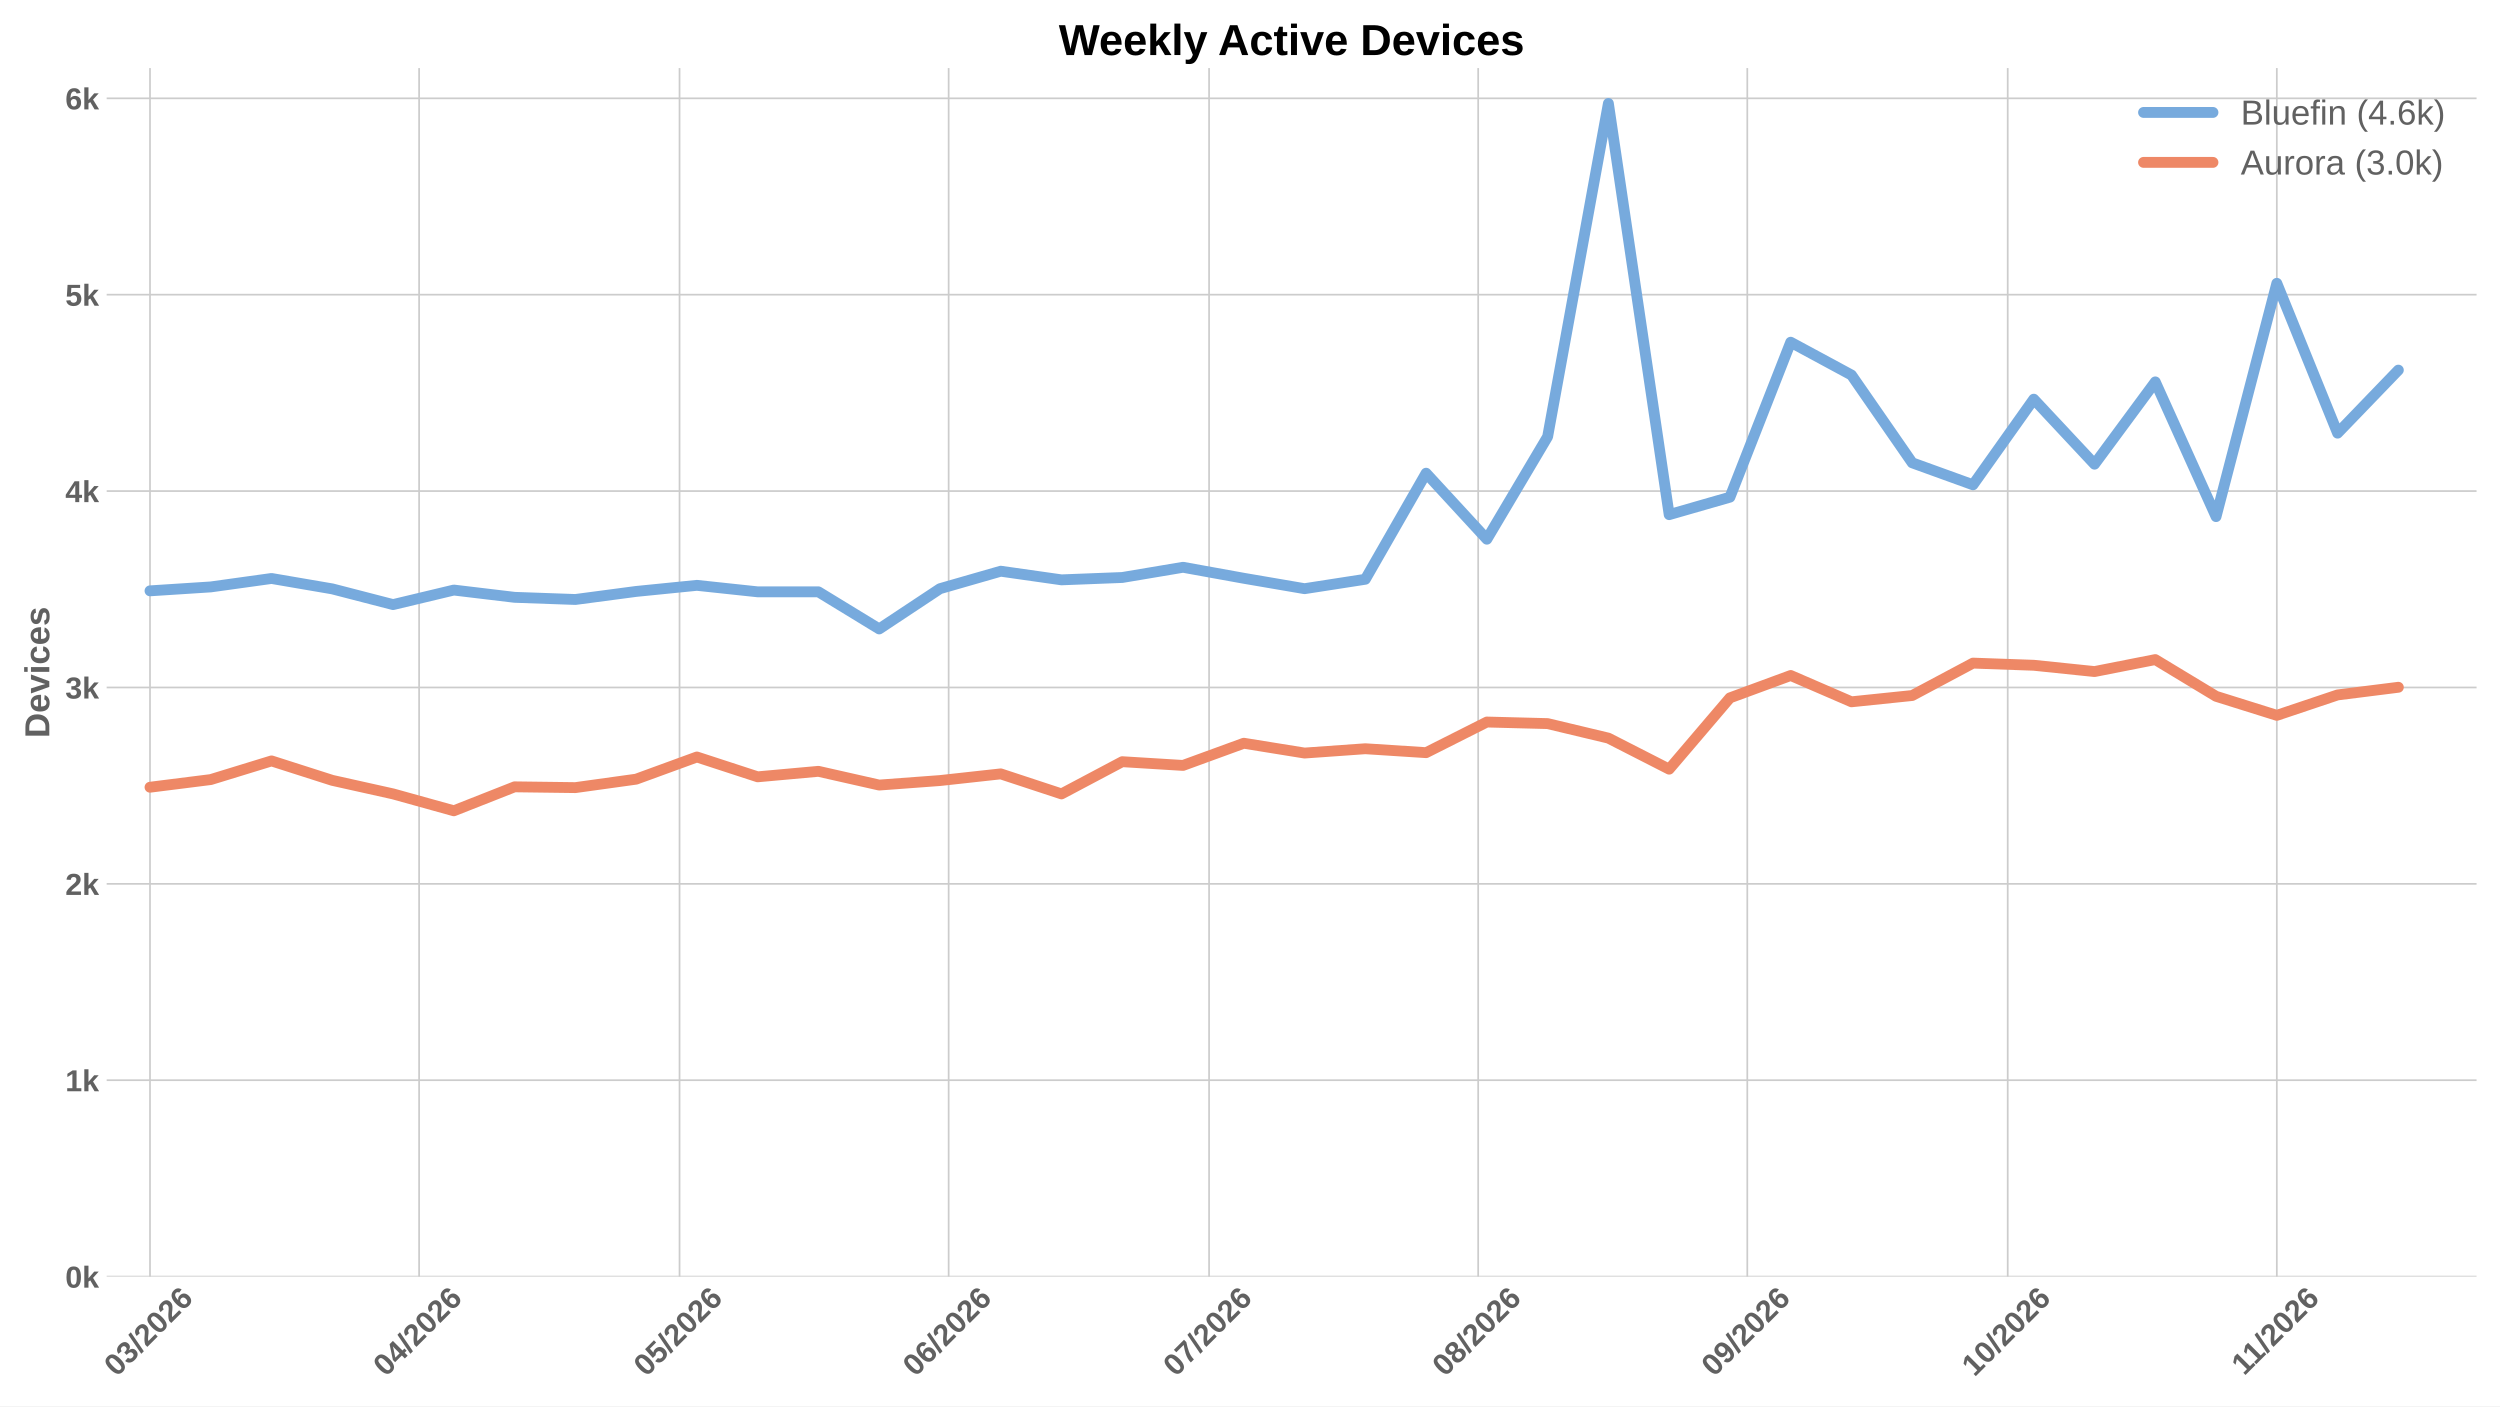
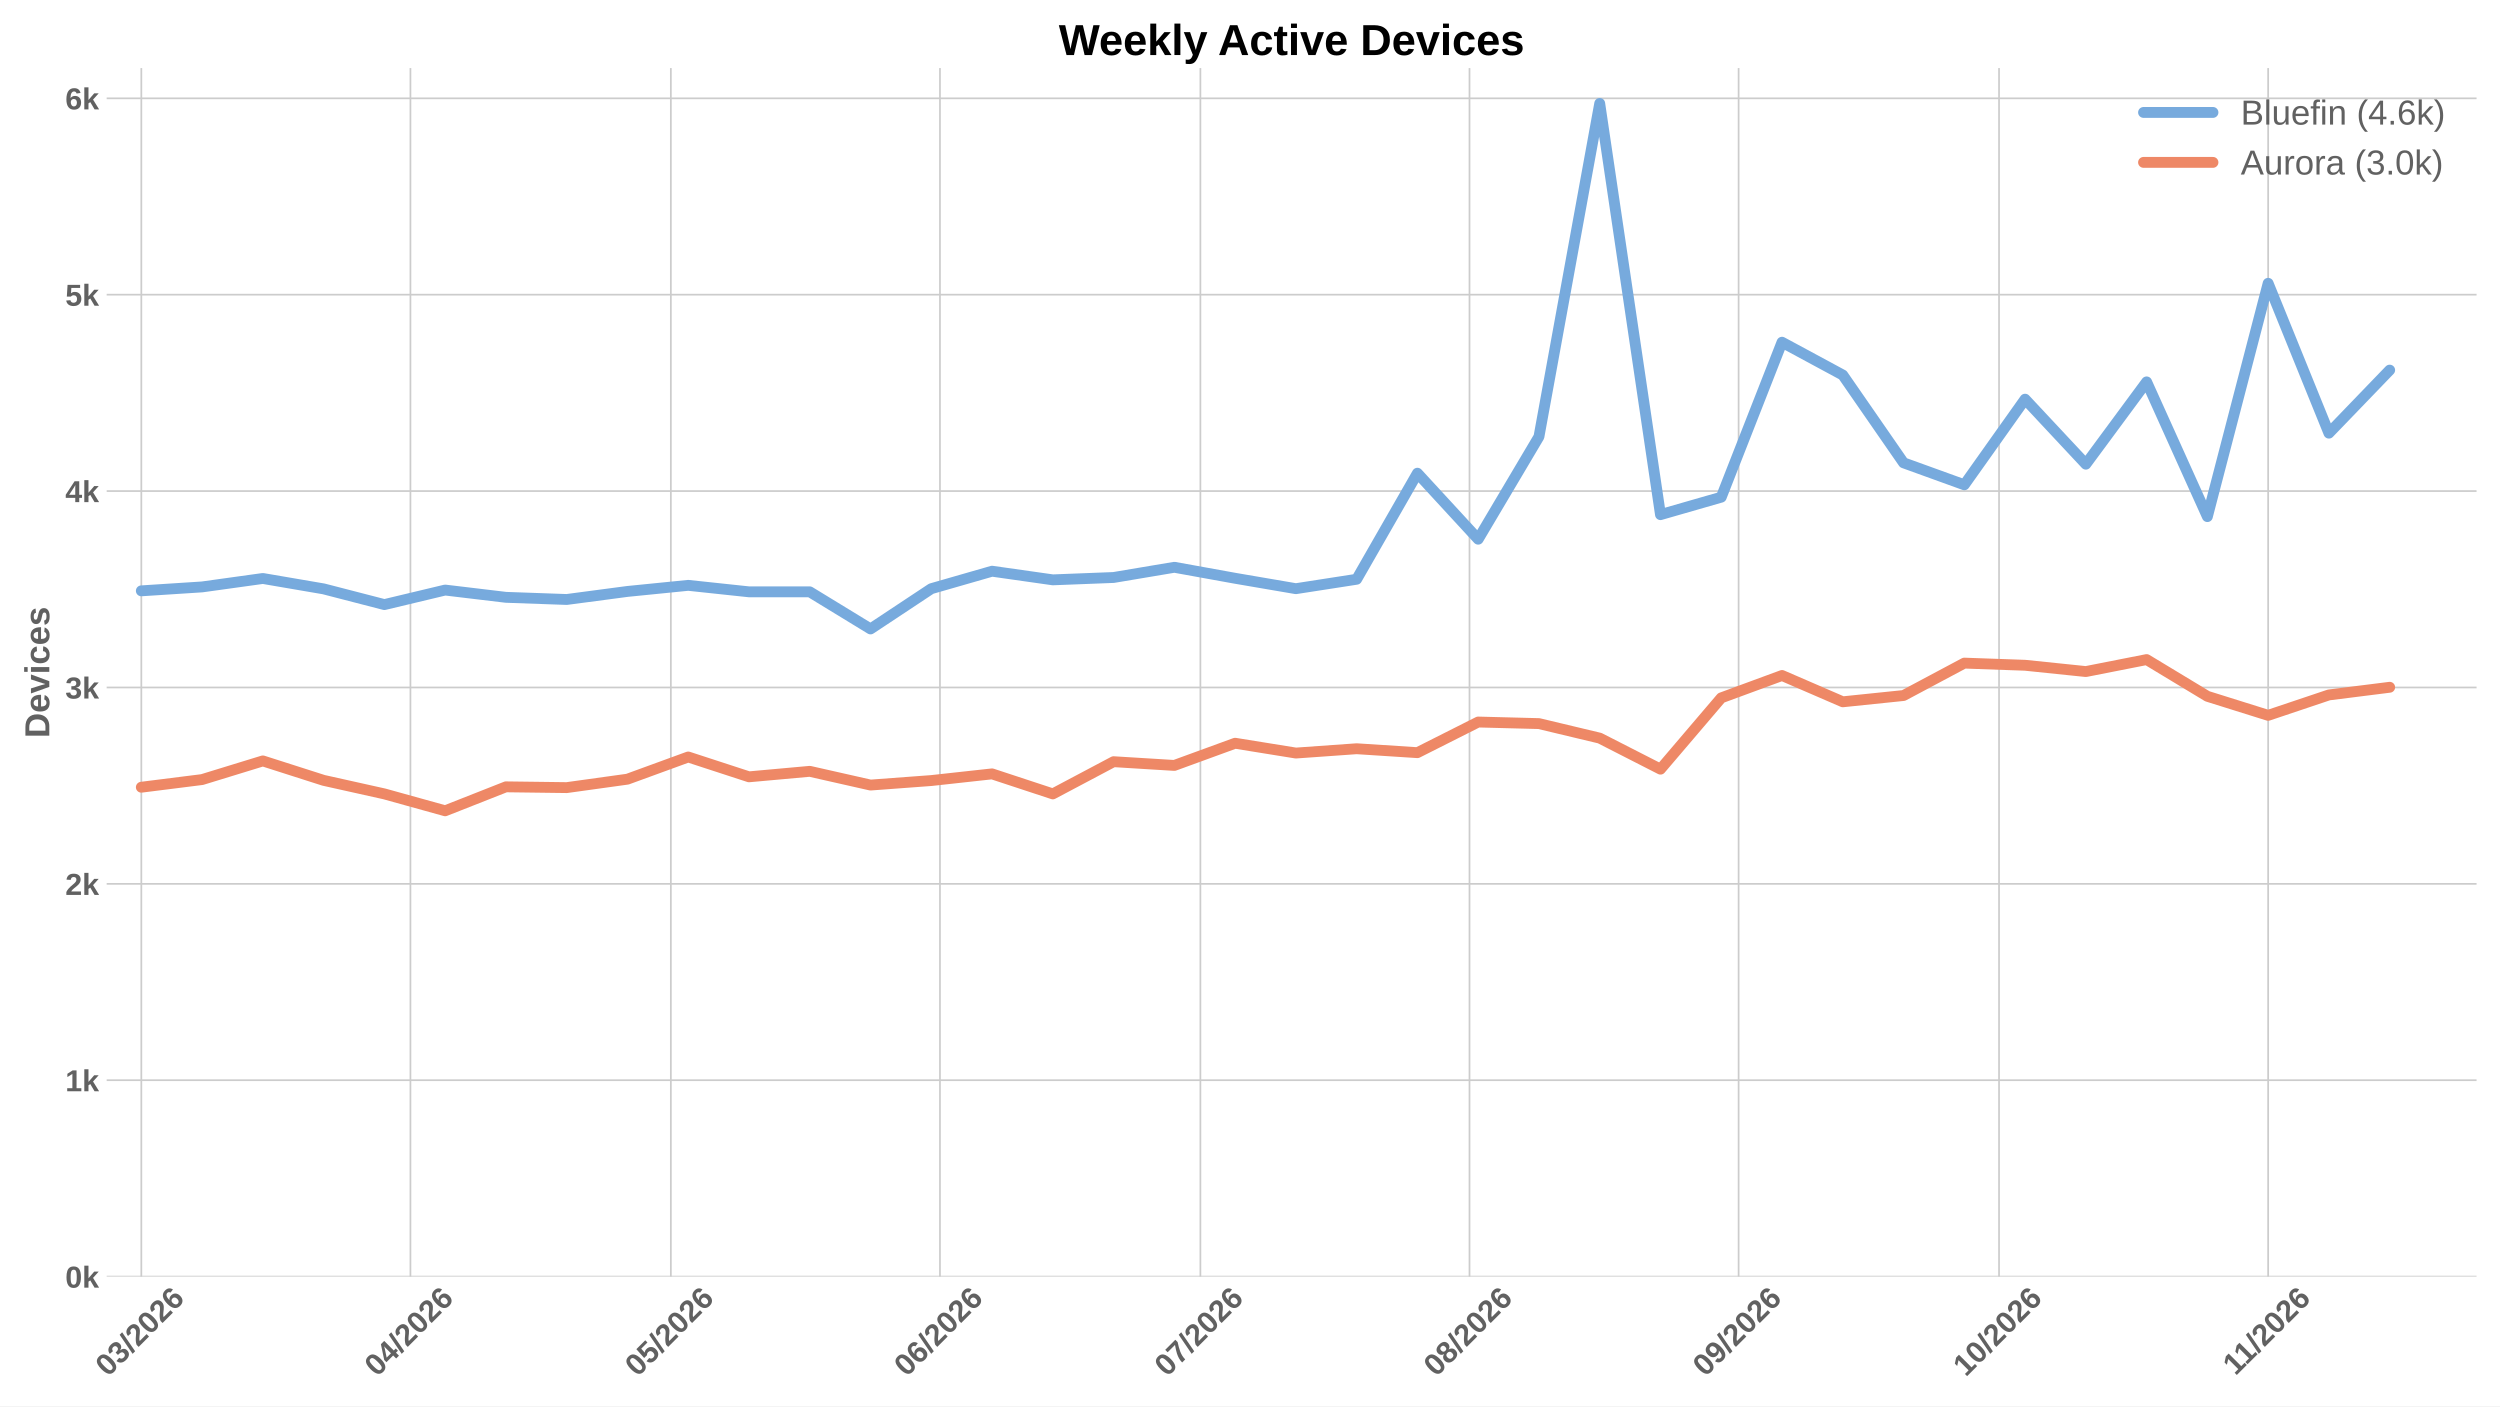
<svg xmlns="http://www.w3.org/2000/svg" xmlns:xlink="http://www.w3.org/1999/xlink" width="1152pt" height="648pt" viewBox="0 0 1152 648" version="1.1">
  <defs>
    <style type="text/css">*{stroke-linejoin: round; stroke-linecap: butt}</style>
  </defs>
  <g id="figure_1">
    <g id="patch_1">
      <path d="M 0 648  L 1152 648  L 1152 0  L 0 0  z " style="fill: #ffffff" />
    </g>
    <g id="axes_1">
      <g id="patch_2">
        <path d="M 49.156 588.262  L 1141.2 588.262  L 1141.2 31.361  L 49.156 31.361  z " style="fill: #ffffff" />
      </g>
      <g id="matplotlib.axis_1">
        <g id="xtick_1">
          <g id="line2d_1">
-             <path d="M 69.121 588.262  L 69.121 31.361  " clip-path="url(#pa9eadcf381)" style="fill: none; stroke: #cccccc; stroke-width: 0.8; stroke-linecap: round" />
+             <path d="M 65.121 588.262  L 65.121 31.361  " clip-path="url(#p0c5182a8ad)" style="fill: none; stroke: #cccccc; stroke-width: 0.8; stroke-linecap: round" />
          </g>
          <g id="line2d_2" />
          <g id="text_1">
-             <g style="fill: #616161" transform="translate(53.79301 634.7498) rotate(-45) scale(0.14 -0.14)">
+             <g style="fill: #616161" transform="translate(49.79313 634.7498) rotate(-45) scale(0.14 -0.14)">
              <defs>
                <path id="LiberationSans-Bold-13" d="M 3297 2203  Q 3297 1088 2914 512  Q 2531 -63 1766 -63  Q 253 -63 253 2203  Q 253 2994 418 3494  Q 584 3994 915 4231  Q 1247 4469 1791 4469  Q 2572 4469 2934 3903  Q 3297 3338 3297 2203  z M 2416 2203  Q 2416 2813 2356 3150  Q 2297 3488 2165 3634  Q 2034 3781 1784 3781  Q 1519 3781 1383 3632  Q 1247 3484 1189 3148  Q 1131 2813 1131 2203  Q 1131 1600 1192 1261  Q 1253 922 1386 775  Q 1519 628 1772 628  Q 2022 628 2158 783  Q 2294 938 2355 1278  Q 2416 1619 2416 2203  z " transform="scale(0.015625)" />
                <path id="LiberationSans-Bold-16" d="M 3328 1222  Q 3328 603 2922 265  Q 2516 -72 1766 -72  Q 1056 -72 637 254  Q 219 581 147 1197  L 1041 1275  Q 1125 641 1763 641  Q 2078 641 2253 797  Q 2428 953 2428 1275  Q 2428 1569 2215 1725  Q 2003 1881 1584 1881  L 1278 1881  L 1278 2591  L 1566 2591  Q 1944 2591 2134 2745  Q 2325 2900 2325 3188  Q 2325 3459 2173 3614  Q 2022 3769 1731 3769  Q 1459 3769 1292 3619  Q 1125 3469 1100 3194  L 222 3256  Q 291 3825 694 4147  Q 1097 4469 1747 4469  Q 2438 4469 2827 4158  Q 3216 3847 3216 3297  Q 3216 2884 2973 2618  Q 2731 2353 2275 2266  L 2275 2253  Q 2781 2194 3054 1920  Q 3328 1647 3328 1222  z " transform="scale(0.015625)" />
                <path id="LiberationSans-Bold-12" d="M 63 -128  L 972 4638  L 1716 4638  L 822 -128  L 63 -128  z " transform="scale(0.015625)" />
                <path id="LiberationSans-Bold-15" d="M 222 0  L 222 609  Q 394 988 711 1347  Q 1028 1706 1509 2097  Q 1972 2472 2158 2715  Q 2344 2959 2344 3194  Q 2344 3769 1766 3769  Q 1484 3769 1336 3617  Q 1188 3466 1144 3163  L 259 3213  Q 334 3825 717 4147  Q 1100 4469 1759 4469  Q 2472 4469 2853 4144  Q 3234 3819 3234 3231  Q 3234 2922 3112 2672  Q 2991 2422 2800 2211  Q 2609 2000 2376 1815  Q 2144 1631 1925 1456  Q 1706 1281 1526 1103  Q 1347 925 1259 722  L 3303 722  L 3303 0  L 222 0  z " transform="scale(0.015625)" />
                <path id="LiberationSans-Bold-19" d="M 3328 1441  Q 3328 738 2934 337  Q 2541 -63 1847 -63  Q 1069 -63 651 482  Q 234 1028 234 2100  Q 234 3278 657 3873  Q 1081 4469 1869 4469  Q 2428 4469 2751 4222  Q 3075 3975 3209 3456  L 2381 3341  Q 2263 3775 1850 3775  Q 1497 3775 1295 3422  Q 1094 3069 1094 2350  Q 1234 2584 1484 2709  Q 1734 2834 2050 2834  Q 2641 2834 2984 2459  Q 3328 2084 3328 1441  z M 2447 1416  Q 2447 1791 2273 1989  Q 2100 2188 1797 2188  Q 1506 2188 1331 2002  Q 1156 1816 1156 1509  Q 1156 1125 1339 873  Q 1522 622 1819 622  Q 2116 622 2281 833  Q 2447 1044 2447 1416  z " transform="scale(0.015625)" />
              </defs>
              <use xlink:href="#LiberationSans-Bold-13" />
              <use xlink:href="#LiberationSans-Bold-16" transform="translate(55.60938 0)" />
              <use xlink:href="#LiberationSans-Bold-12" transform="translate(111.2188 0)" />
              <use xlink:href="#LiberationSans-Bold-15" transform="translate(139 0)" />
              <use xlink:href="#LiberationSans-Bold-13" transform="translate(194.6094 0)" />
              <use xlink:href="#LiberationSans-Bold-15" transform="translate(250.2188 0)" />
              <use xlink:href="#LiberationSans-Bold-19" transform="translate(305.8281 0)" />
            </g>
          </g>
        </g>
        <g id="xtick_2">
          <g id="line2d_3">
-             <path d="M 193.126 588.262  L 193.126 31.361  " clip-path="url(#pa9eadcf381)" style="fill: none; stroke: #cccccc; stroke-width: 0.8; stroke-linecap: round" />
+             <path d="M 189.127 588.262  L 189.127 31.361  " clip-path="url(#p0c5182a8ad)" style="fill: none; stroke: #cccccc; stroke-width: 0.8; stroke-linecap: round" />
          </g>
          <g id="line2d_4" />
          <g id="text_2">
-             <g style="fill: #616161" transform="translate(177.7981 634.7498) rotate(-45) scale(0.14 -0.14)">
+             <g style="fill: #616161" transform="translate(173.7982 634.7498) rotate(-45) scale(0.14 -0.14)">
              <defs>
                <path id="LiberationSans-Bold-17" d="M 2938 897  L 2938 0  L 2100 0  L 2100 897  L 97 897  L 97 1556  L 1956 4403  L 2938 4403  L 2938 1550  L 3525 1550  L 3525 897  L 2938 897  z M 2100 2991  Q 2100 3159 2111 3356  Q 2122 3553 2128 3609  Q 2047 3434 1834 3103  L 813 1550  L 2100 1550  L 2100 2991  z " transform="scale(0.015625)" />
              </defs>
              <use xlink:href="#LiberationSans-Bold-13" />
              <use xlink:href="#LiberationSans-Bold-17" transform="translate(55.60938 0)" />
              <use xlink:href="#LiberationSans-Bold-12" transform="translate(111.2188 0)" />
              <use xlink:href="#LiberationSans-Bold-15" transform="translate(139 0)" />
              <use xlink:href="#LiberationSans-Bold-13" transform="translate(194.6094 0)" />
              <use xlink:href="#LiberationSans-Bold-15" transform="translate(250.2188 0)" />
              <use xlink:href="#LiberationSans-Bold-19" transform="translate(305.8281 0)" />
            </g>
          </g>
        </g>
        <g id="xtick_3">
          <g id="line2d_5">
-             <path d="M 313.131 588.262  L 313.131 31.361  " clip-path="url(#pa9eadcf381)" style="fill: none; stroke: #cccccc; stroke-width: 0.8; stroke-linecap: round" />
+             <path d="M 309.131 588.262  L 309.131 31.361  " clip-path="url(#p0c5182a8ad)" style="fill: none; stroke: #cccccc; stroke-width: 0.8; stroke-linecap: round" />
          </g>
          <g id="line2d_6" />
          <g id="text_3">
-             <g style="fill: #616161" transform="translate(297.8029 634.7498) rotate(-45) scale(0.14 -0.14)">
+             <g style="fill: #616161" transform="translate(293.803 634.7498) rotate(-45) scale(0.14 -0.14)">
              <defs>
                <path id="LiberationSans-Bold-18" d="M 3381 1466  Q 3381 766 2945 351  Q 2509 -63 1750 -63  Q 1088 -63 689 235  Q 291 534 197 1100  L 1075 1172  Q 1144 891 1319 762  Q 1494 634 1759 634  Q 2088 634 2283 843  Q 2478 1053 2478 1447  Q 2478 1794 2293 2001  Q 2109 2209 1778 2209  Q 1413 2209 1181 1925  L 325 1925  L 478 4403  L 3125 4403  L 3125 3750  L 1275 3750  L 1203 2638  Q 1522 2919 2000 2919  Q 2628 2919 3004 2528  Q 3381 2138 3381 1466  z " transform="scale(0.015625)" />
              </defs>
              <use xlink:href="#LiberationSans-Bold-13" />
              <use xlink:href="#LiberationSans-Bold-18" transform="translate(55.60938 0)" />
              <use xlink:href="#LiberationSans-Bold-12" transform="translate(111.2188 0)" />
              <use xlink:href="#LiberationSans-Bold-15" transform="translate(139 0)" />
              <use xlink:href="#LiberationSans-Bold-13" transform="translate(194.6094 0)" />
              <use xlink:href="#LiberationSans-Bold-15" transform="translate(250.2188 0)" />
              <use xlink:href="#LiberationSans-Bold-19" transform="translate(305.8281 0)" />
            </g>
          </g>
        </g>
        <g id="xtick_4">
          <g id="line2d_7">
-             <path d="M 437.136 588.262  L 437.136 31.361  " clip-path="url(#pa9eadcf381)" style="fill: none; stroke: #cccccc; stroke-width: 0.8; stroke-linecap: round" />
+             <path d="M 433.136 588.262  L 433.136 31.361  " clip-path="url(#p0c5182a8ad)" style="fill: none; stroke: #cccccc; stroke-width: 0.8; stroke-linecap: round" />
          </g>
          <g id="line2d_8" />
          <g id="text_4">
-             <g style="fill: #616161" transform="translate(421.808 634.7498) rotate(-45) scale(0.14 -0.14)">
+             <g style="fill: #616161" transform="translate(417.8081 634.7498) rotate(-45) scale(0.14 -0.14)">
              <use xlink:href="#LiberationSans-Bold-13" />
              <use xlink:href="#LiberationSans-Bold-19" transform="translate(55.60938 0)" />
              <use xlink:href="#LiberationSans-Bold-12" transform="translate(111.2188 0)" />
              <use xlink:href="#LiberationSans-Bold-15" transform="translate(139 0)" />
              <use xlink:href="#LiberationSans-Bold-13" transform="translate(194.6094 0)" />
              <use xlink:href="#LiberationSans-Bold-15" transform="translate(250.2188 0)" />
              <use xlink:href="#LiberationSans-Bold-19" transform="translate(305.8281 0)" />
            </g>
          </g>
        </g>
        <g id="xtick_5">
          <g id="line2d_9">
-             <path d="M 557.141 588.262  L 557.141 31.361  " clip-path="url(#pa9eadcf381)" style="fill: none; stroke: #cccccc; stroke-width: 0.8; stroke-linecap: round" />
+             <path d="M 553.141 588.262  L 553.141 31.361  " clip-path="url(#p0c5182a8ad)" style="fill: none; stroke: #cccccc; stroke-width: 0.8; stroke-linecap: round" />
          </g>
          <g id="line2d_10" />
          <g id="text_5">
-             <g style="fill: #616161" transform="translate(541.8128 634.7498) rotate(-45) scale(0.14 -0.14)">
+             <g style="fill: #616161" transform="translate(537.813 634.7498) rotate(-45) scale(0.14 -0.14)">
              <defs>
                <path id="LiberationSans-Bold-1a" d="M 3278 3706  Q 2981 3238 2717 2797  Q 2453 2356 2256 1911  Q 2059 1466 1945 995  Q 1831 525 1831 0  L 916 0  Q 916 550 1059 1064  Q 1203 1578 1475 2111  Q 1747 2644 2463 3681  L 275 3681  L 275 4403  L 3278 4403  L 3278 3706  z " transform="scale(0.015625)" />
              </defs>
              <use xlink:href="#LiberationSans-Bold-13" />
              <use xlink:href="#LiberationSans-Bold-1a" transform="translate(55.60938 0)" />
              <use xlink:href="#LiberationSans-Bold-12" transform="translate(111.2188 0)" />
              <use xlink:href="#LiberationSans-Bold-15" transform="translate(139 0)" />
              <use xlink:href="#LiberationSans-Bold-13" transform="translate(194.6094 0)" />
              <use xlink:href="#LiberationSans-Bold-15" transform="translate(250.2188 0)" />
              <use xlink:href="#LiberationSans-Bold-19" transform="translate(305.8281 0)" />
            </g>
          </g>
        </g>
        <g id="xtick_6">
          <g id="line2d_11">
-             <path d="M 681.146 588.262  L 681.146 31.361  " clip-path="url(#pa9eadcf381)" style="fill: none; stroke: #cccccc; stroke-width: 0.8; stroke-linecap: round" />
+             <path d="M 677.146 588.262  L 677.146 31.361  " clip-path="url(#p0c5182a8ad)" style="fill: none; stroke: #cccccc; stroke-width: 0.8; stroke-linecap: round" />
          </g>
          <g id="line2d_12" />
          <g id="text_6">
-             <g style="fill: #616161" transform="translate(665.8179 634.7498) rotate(-45) scale(0.14 -0.14)">
+             <g style="fill: #616161" transform="translate(661.818 634.7498) rotate(-45) scale(0.14 -0.14)">
              <defs>
                <path id="LiberationSans-Bold-1b" d="M 3363 1241  Q 3363 622 2953 279  Q 2544 -63 1784 -63  Q 1031 -63 617 278  Q 203 619 203 1234  Q 203 1656 447 1945  Q 691 2234 1100 2303  L 1100 2316  Q 744 2394 525 2669  Q 306 2944 306 3303  Q 306 3844 689 4156  Q 1072 4469 1772 4469  Q 2488 4469 2870 4164  Q 3253 3859 3253 3297  Q 3253 2938 3036 2666  Q 2819 2394 2453 2322  L 2453 2309  Q 2878 2241 3120 1961  Q 3363 1681 3363 1241  z M 2350 3250  Q 2350 3563 2206 3708  Q 2063 3853 1772 3853  Q 1203 3853 1203 3250  Q 1203 2619 1778 2619  Q 2066 2619 2208 2766  Q 2350 2913 2350 3250  z M 2453 1313  Q 2453 2003 1766 2003  Q 1447 2003 1276 1822  Q 1106 1641 1106 1300  Q 1106 913 1275 734  Q 1444 556 1791 556  Q 2131 556 2292 734  Q 2453 913 2453 1313  z " transform="scale(0.015625)" />
              </defs>
              <use xlink:href="#LiberationSans-Bold-13" />
              <use xlink:href="#LiberationSans-Bold-1b" transform="translate(55.60938 0)" />
              <use xlink:href="#LiberationSans-Bold-12" transform="translate(111.2188 0)" />
              <use xlink:href="#LiberationSans-Bold-15" transform="translate(139 0)" />
              <use xlink:href="#LiberationSans-Bold-13" transform="translate(194.6094 0)" />
              <use xlink:href="#LiberationSans-Bold-15" transform="translate(250.2188 0)" />
              <use xlink:href="#LiberationSans-Bold-19" transform="translate(305.8281 0)" />
            </g>
          </g>
        </g>
        <g id="xtick_7">
          <g id="line2d_13">
-             <path d="M 805.151 588.262  L 805.151 31.361  " clip-path="url(#pa9eadcf381)" style="fill: none; stroke: #cccccc; stroke-width: 0.8; stroke-linecap: round" />
+             <path d="M 801.151 588.262  L 801.151 31.361  " clip-path="url(#p0c5182a8ad)" style="fill: none; stroke: #cccccc; stroke-width: 0.8; stroke-linecap: round" />
          </g>
          <g id="line2d_14" />
          <g id="text_7">
-             <g style="fill: #616161" transform="translate(789.8229 634.7498) rotate(-45) scale(0.14 -0.14)">
+             <g style="fill: #616161" transform="translate(785.823 634.7498) rotate(-45) scale(0.14 -0.14)">
              <defs>
                <path id="LiberationSans-Bold-1c" d="M 3322 2272  Q 3322 1100 2894 518  Q 2466 -63 1678 -63  Q 1097 -63 767 185  Q 438 434 300 972  L 1125 1088  Q 1247 628 1688 628  Q 2056 628 2254 981  Q 2453 1334 2459 2028  Q 2341 1794 2070 1661  Q 1800 1528 1488 1528  Q 906 1528 564 1923  Q 222 2319 222 2994  Q 222 3688 623 4078  Q 1025 4469 1759 4469  Q 2550 4469 2936 3920  Q 3322 3372 3322 2272  z M 2394 2888  Q 2394 3297 2214 3539  Q 2034 3781 1738 3781  Q 1447 3781 1280 3570  Q 1113 3359 1113 2988  Q 1113 2622 1278 2401  Q 1444 2181 1741 2181  Q 2022 2181 2208 2373  Q 2394 2566 2394 2888  z " transform="scale(0.015625)" />
              </defs>
              <use xlink:href="#LiberationSans-Bold-13" />
              <use xlink:href="#LiberationSans-Bold-1c" transform="translate(55.60938 0)" />
              <use xlink:href="#LiberationSans-Bold-12" transform="translate(111.2188 0)" />
              <use xlink:href="#LiberationSans-Bold-15" transform="translate(139 0)" />
              <use xlink:href="#LiberationSans-Bold-13" transform="translate(194.6094 0)" />
              <use xlink:href="#LiberationSans-Bold-15" transform="translate(250.2188 0)" />
              <use xlink:href="#LiberationSans-Bold-19" transform="translate(305.8281 0)" />
            </g>
          </g>
        </g>
        <g id="xtick_8">
          <g id="line2d_15">
-             <path d="M 925.156 588.262  L 925.156 31.361  " clip-path="url(#pa9eadcf381)" style="fill: none; stroke: #cccccc; stroke-width: 0.8; stroke-linecap: round" />
+             <path d="M 921.156 588.262  L 921.156 31.361  " clip-path="url(#p0c5182a8ad)" style="fill: none; stroke: #cccccc; stroke-width: 0.8; stroke-linecap: round" />
          </g>
          <g id="line2d_16" />
          <g id="text_8">
-             <g style="fill: #616161" transform="translate(909.8278 634.7498) rotate(-45) scale(0.14 -0.14)">
+             <g style="fill: #616161" transform="translate(905.8279 634.7498) rotate(-45) scale(0.14 -0.14)">
              <defs>
                <path id="LiberationSans-Bold-14" d="M 403 0  L 403 653  L 1494 653  L 1494 3656  L 438 2997  L 438 3688  L 1541 4403  L 2372 4403  L 2372 653  L 3381 653  L 3381 0  L 403 0  z " transform="scale(0.015625)" />
              </defs>
              <use xlink:href="#LiberationSans-Bold-14" />
              <use xlink:href="#LiberationSans-Bold-13" transform="translate(55.60938 0)" />
              <use xlink:href="#LiberationSans-Bold-12" transform="translate(111.2188 0)" />
              <use xlink:href="#LiberationSans-Bold-15" transform="translate(139 0)" />
              <use xlink:href="#LiberationSans-Bold-13" transform="translate(194.6094 0)" />
              <use xlink:href="#LiberationSans-Bold-15" transform="translate(250.2188 0)" />
              <use xlink:href="#LiberationSans-Bold-19" transform="translate(305.8281 0)" />
            </g>
          </g>
        </g>
        <g id="xtick_9">
          <g id="line2d_17">
-             <path d="M 1049.161 588.262  L 1049.161 31.361  " clip-path="url(#pa9eadcf381)" style="fill: none; stroke: #cccccc; stroke-width: 0.8; stroke-linecap: round" />
+             <path d="M 1045.161 588.262  L 1045.161 31.361  " clip-path="url(#p0c5182a8ad)" style="fill: none; stroke: #cccccc; stroke-width: 0.8; stroke-linecap: round" />
          </g>
          <g id="line2d_18" />
          <g id="text_9">
-             <g style="fill: #616161" transform="translate(1034.106 634.2038) rotate(-45) scale(0.14 -0.14)">
+             <g style="fill: #616161" transform="translate(1030.106 634.2038) rotate(-45) scale(0.14 -0.14)">
              <use xlink:href="#LiberationSans-Bold-14" />
              <use xlink:href="#LiberationSans-Bold-14" transform="translate(50.09375 0)" />
              <use xlink:href="#LiberationSans-Bold-12" transform="translate(105.7031 0)" />
              <use xlink:href="#LiberationSans-Bold-15" transform="translate(133.4844 0)" />
              <use xlink:href="#LiberationSans-Bold-13" transform="translate(189.0938 0)" />
              <use xlink:href="#LiberationSans-Bold-15" transform="translate(244.7031 0)" />
              <use xlink:href="#LiberationSans-Bold-19" transform="translate(300.3125 0)" />
            </g>
          </g>
        </g>
      </g>
      <g id="matplotlib.axis_2">
        <g id="ytick_1">
          <g id="line2d_19">
-             <path d="M 49.156 588.262  L 1141.2 588.262  " clip-path="url(#pa9eadcf381)" style="fill: none; stroke: #cccccc; stroke-width: 0.8; stroke-linecap: round" />
+             <path d="M 49.156 588.262  L 1141.2 588.262  " clip-path="url(#p0c5182a8ad)" style="fill: none; stroke: #cccccc; stroke-width: 0.8; stroke-linecap: round" />
          </g>
          <g id="line2d_20" />
          <g id="text_10">
            <g style="fill: #616161" transform="translate(30.085 593.3584) scale(0.14 -0.14)">
              <defs>
                <path id="LiberationSans-Bold-4e" d="M 2606 0  L 1703 1531  L 1325 1269  L 1325 0  L 447 0  L 447 4638  L 1325 4638  L 1325 1981  L 2531 3381  L 3475 3381  L 2288 2063  L 3566 0  L 2606 0  z " transform="scale(0.015625)" />
              </defs>
              <use xlink:href="#LiberationSans-Bold-13" />
              <use xlink:href="#LiberationSans-Bold-4e" transform="translate(55.60938 0)" />
            </g>
          </g>
        </g>
        <g id="ytick_2">
          <g id="line2d_21">
-             <path d="M 49.156 497.769  L 1141.2 497.769  " clip-path="url(#pa9eadcf381)" style="fill: none; stroke: #cccccc; stroke-width: 0.8; stroke-linecap: round" />
+             <path d="M 49.156 497.769  L 1141.2 497.769  " clip-path="url(#p0c5182a8ad)" style="fill: none; stroke: #cccccc; stroke-width: 0.8; stroke-linecap: round" />
          </g>
          <g id="line2d_22" />
          <g id="text_11">
            <g style="fill: #616161" transform="translate(30.085 502.8657) scale(0.14 -0.14)">
              <use xlink:href="#LiberationSans-Bold-14" />
              <use xlink:href="#LiberationSans-Bold-4e" transform="translate(55.60938 0)" />
            </g>
          </g>
        </g>
        <g id="ytick_3">
          <g id="line2d_23">
-             <path d="M 49.156 407.277  L 1141.2 407.277  " clip-path="url(#pa9eadcf381)" style="fill: none; stroke: #cccccc; stroke-width: 0.8; stroke-linecap: round" />
+             <path d="M 49.156 407.277  L 1141.2 407.277  " clip-path="url(#p0c5182a8ad)" style="fill: none; stroke: #cccccc; stroke-width: 0.8; stroke-linecap: round" />
          </g>
          <g id="line2d_24" />
          <g id="text_12">
            <g style="fill: #616161" transform="translate(30.085 412.3729) scale(0.14 -0.14)">
              <use xlink:href="#LiberationSans-Bold-15" />
              <use xlink:href="#LiberationSans-Bold-4e" transform="translate(55.60938 0)" />
            </g>
          </g>
        </g>
        <g id="ytick_4">
          <g id="line2d_25">
-             <path d="M 49.156 316.784  L 1141.2 316.784  " clip-path="url(#pa9eadcf381)" style="fill: none; stroke: #cccccc; stroke-width: 0.8; stroke-linecap: round" />
+             <path d="M 49.156 316.784  L 1141.2 316.784  " clip-path="url(#p0c5182a8ad)" style="fill: none; stroke: #cccccc; stroke-width: 0.8; stroke-linecap: round" />
          </g>
          <g id="line2d_26" />
          <g id="text_13">
            <g style="fill: #616161" transform="translate(30.085 321.8801) scale(0.14 -0.14)">
              <use xlink:href="#LiberationSans-Bold-16" />
              <use xlink:href="#LiberationSans-Bold-4e" transform="translate(55.60938 0)" />
            </g>
          </g>
        </g>
        <g id="ytick_5">
          <g id="line2d_27">
-             <path d="M 49.156 226.291  L 1141.2 226.291  " clip-path="url(#pa9eadcf381)" style="fill: none; stroke: #cccccc; stroke-width: 0.8; stroke-linecap: round" />
+             <path d="M 49.156 226.291  L 1141.2 226.291  " clip-path="url(#p0c5182a8ad)" style="fill: none; stroke: #cccccc; stroke-width: 0.8; stroke-linecap: round" />
          </g>
          <g id="line2d_28" />
          <g id="text_14">
            <g style="fill: #616161" transform="translate(30.085 231.3873) scale(0.14 -0.14)">
              <use xlink:href="#LiberationSans-Bold-17" />
              <use xlink:href="#LiberationSans-Bold-4e" transform="translate(55.60938 0)" />
            </g>
          </g>
        </g>
        <g id="ytick_6">
          <g id="line2d_29">
-             <path d="M 49.156 135.798  L 1141.2 135.798  " clip-path="url(#pa9eadcf381)" style="fill: none; stroke: #cccccc; stroke-width: 0.8; stroke-linecap: round" />
+             <path d="M 49.156 135.798  L 1141.2 135.798  " clip-path="url(#p0c5182a8ad)" style="fill: none; stroke: #cccccc; stroke-width: 0.8; stroke-linecap: round" />
          </g>
          <g id="line2d_30" />
          <g id="text_15">
            <g style="fill: #616161" transform="translate(30.085 140.8945) scale(0.14 -0.14)">
              <use xlink:href="#LiberationSans-Bold-18" />
              <use xlink:href="#LiberationSans-Bold-4e" transform="translate(55.60938 0)" />
            </g>
          </g>
        </g>
        <g id="ytick_7">
          <g id="line2d_31">
-             <path d="M 49.156 45.305  L 1141.2 45.305  " clip-path="url(#pa9eadcf381)" style="fill: none; stroke: #cccccc; stroke-width: 0.8; stroke-linecap: round" />
+             <path d="M 49.156 45.305  L 1141.2 45.305  " clip-path="url(#p0c5182a8ad)" style="fill: none; stroke: #cccccc; stroke-width: 0.8; stroke-linecap: round" />
          </g>
          <g id="line2d_32" />
          <g id="text_16">
            <g style="fill: #616161" transform="translate(30.085 50.40168) scale(0.14 -0.14)">
              <use xlink:href="#LiberationSans-Bold-19" />
              <use xlink:href="#LiberationSans-Bold-4e" transform="translate(55.60938 0)" />
            </g>
          </g>
        </g>
        <g id="text_17">
          <g style="fill: #616161" transform="translate(22.71781 340.0552) rotate(-90) scale(0.16 -0.16)">
            <defs>
              <path id="LiberationSans-Bold-27" d="M 4353 2234  Q 4353 1553 4086 1045  Q 3819 538 3330 269  Q 2841 0 2209 0  L 428 0  L 428 4403  L 2022 4403  Q 3134 4403 3743 3842  Q 4353 3281 4353 2234  z M 3425 2234  Q 3425 2944 3056 3317  Q 2688 3691 2003 3691  L 1350 3691  L 1350 713  L 2131 713  Q 2725 713 3075 1122  Q 3425 1531 3425 2234  z " transform="scale(0.015625)" />
              <path id="LiberationSans-Bold-48" d="M 1831 -63  Q 1069 -63 659 389  Q 250 841 250 1706  Q 250 2544 665 2994  Q 1081 3444 1844 3444  Q 2572 3444 2956 2961  Q 3341 2478 3341 1547  L 3341 1522  L 1172 1522  Q 1172 1028 1355 776  Q 1538 525 1875 525  Q 2341 525 2463 928  L 3291 856  Q 2931 -63 1831 -63  z M 1831 2891  Q 1522 2891 1355 2675  Q 1188 2459 1178 2072  L 2491 2072  Q 2466 2481 2294 2686  Q 2122 2891 1831 2891  z " transform="scale(0.015625)" />
              <path id="LiberationSans-Bold-59" d="M 2284 0  L 1234 0  L 25 3381  L 953 3381  L 1544 1491  Q 1591 1334 1766 709  Q 1797 838 1894 1159  Q 1991 1481 2613 3381  L 3531 3381  L 2284 0  z " transform="scale(0.015625)" />
              <path id="LiberationSans-Bold-4c" d="M 447 3991  L 447 4638  L 1325 4638  L 1325 3991  L 447 3991  z M 447 0  L 447 3381  L 1325 3381  L 1325 0  L 447 0  z " transform="scale(0.015625)" />
              <path id="LiberationSans-Bold-46" d="M 1856 -63  Q 1088 -63 669 395  Q 250 853 250 1672  Q 250 2509 672 2976  Q 1094 3444 1869 3444  Q 2466 3444 2856 3144  Q 3247 2844 3347 2316  L 2463 2272  Q 2425 2531 2275 2686  Q 2125 2841 1850 2841  Q 1172 2841 1172 1706  Q 1172 538 1863 538  Q 2113 538 2281 695  Q 2450 853 2491 1166  L 3372 1125  Q 3325 778 3123 506  Q 2922 234 2594 85  Q 2266 -63 1856 -63  z " transform="scale(0.015625)" />
              <path id="LiberationSans-Bold-56" d="M 3297 988  Q 3297 497 2895 217  Q 2494 -63 1784 -63  Q 1088 -63 717 157  Q 347 378 225 844  L 997 959  Q 1063 719 1223 619  Q 1384 519 1784 519  Q 2153 519 2322 612  Q 2491 706 2491 906  Q 2491 1069 2355 1164  Q 2219 1259 1894 1325  Q 1150 1472 890 1598  Q 631 1725 495 1926  Q 359 2128 359 2422  Q 359 2906 732 3176  Q 1106 3447 1791 3447  Q 2394 3447 2761 3212  Q 3128 2978 3219 2534  L 2441 2453  Q 2403 2659 2256 2761  Q 2109 2863 1791 2863  Q 1478 2863 1322 2783  Q 1166 2703 1166 2516  Q 1166 2369 1286 2283  Q 1406 2197 1691 2141  Q 2088 2059 2395 1973  Q 2703 1888 2889 1769  Q 3075 1650 3186 1464  Q 3297 1278 3297 988  z " transform="scale(0.015625)" />
            </defs>
            <use xlink:href="#LiberationSans-Bold-27" />
            <use xlink:href="#LiberationSans-Bold-48" transform="translate(72.21875 0)" />
            <use xlink:href="#LiberationSans-Bold-59" transform="translate(127.8281 0)" />
            <use xlink:href="#LiberationSans-Bold-4c" transform="translate(183.4375 0)" />
            <use xlink:href="#LiberationSans-Bold-46" transform="translate(211.2188 0)" />
            <use xlink:href="#LiberationSans-Bold-48" transform="translate(266.8281 0)" />
            <use xlink:href="#LiberationSans-Bold-56" transform="translate(322.4375 0)" />
          </g>
        </g>
      </g>
      <g id="line2d_33">
-         <path d="M 69.121 272.261  L 97.123 270.452  L 125.124 266.56  L 153.125 271.356  L 181.126 278.596  L 209.127 271.899  L 237.128 275.248  L 265.129 276.243  L 293.13 272.533  L 321.132 269.728  L 349.133 272.714  L 377.134 272.714  L 405.135 289.817  L 433.136 271.266  L 461.137 263.212  L 489.138 267.194  L 517.14 266.108  L 545.141 261.402  L 573.142 266.47  L 601.143 271.266  L 629.144 266.922  L 657.145 218.056  L 685.146 248.462  L 713.148 201.225  L 741.149 47.658  L 769.15 237.15  L 797.151 229.096  L 825.152 157.698  L 853.153 172.81  L 881.154 213.26  L 909.156 223.395  L 937.157 183.94  L 965.158 213.894  L 993.159 175.977  L 1021.16 238.055  L 1049.161 130.55  L 1077.162 199.596  L 1105.163 170.548  " clip-path="url(#pa9eadcf381)" style="fill: none; stroke: #77aadd; stroke-width: 5; stroke-linecap: round" />
+         <path d="M 65.121 272.261  L 93.123 270.452  L 121.124 266.56  L 149.125 271.356  L 177.126 278.596  L 205.127 271.899  L 233.128 275.248  L 261.129 276.243  L 289.131 272.533  L 317.132 269.728  L 345.133 272.714  L 373.134 272.714  L 401.135 289.817  L 429.136 271.266  L 457.137 263.212  L 485.139 267.194  L 513.14 266.108  L 541.141 261.402  L 569.142 266.47  L 597.143 271.266  L 625.144 266.922  L 653.145 218.056  L 681.147 248.462  L 709.148 201.225  L 737.149 47.658  L 765.15 237.15  L 793.151 229.096  L 821.152 157.698  L 849.153 172.81  L 877.154 213.26  L 905.156 223.395  L 933.157 183.94  L 961.158 213.894  L 989.159 175.977  L 1017.16 238.055  L 1045.161 130.55  L 1073.162 199.596  L 1101.164 170.548  " clip-path="url(#p0c5182a8ad)" style="fill: none; stroke: #77aadd; stroke-width: 5; stroke-linecap: round" />
      </g>
      <g id="line2d_34">
-         <path d="M 69.121 362.754  L 97.123 359.225  L 125.124 350.628  L 153.125 359.587  L 181.126 365.831  L 209.127 373.613  L 237.128 362.573  L 265.129 362.935  L 293.13 359.044  L 321.132 348.818  L 349.133 357.958  L 377.134 355.424  L 405.135 361.759  L 433.136 359.677  L 461.137 356.601  L 489.138 365.831  L 517.14 350.99  L 545.141 352.71  L 573.142 342.484  L 601.143 347.008  L 629.144 345.018  L 657.145 346.827  L 685.146 332.711  L 713.148 333.435  L 741.149 340.131  L 769.15 354.429  L 797.151 321.58  L 825.152 311.264  L 853.153 323.39  L 881.154 320.494  L 909.156 305.563  L 937.157 306.558  L 965.158 309.454  L 993.159 303.934  L 1021.16 320.856  L 1049.161 329.634  L 1077.162 320.223  L 1105.163 316.693  " clip-path="url(#pa9eadcf381)" style="fill: none; stroke: #ee8866; stroke-width: 5; stroke-linecap: round" />
+         <path d="M 65.121 362.754  L 93.123 359.225  L 121.124 350.628  L 149.125 359.587  L 177.126 365.831  L 205.127 373.613  L 233.128 362.573  L 261.129 362.935  L 289.131 359.044  L 317.132 348.818  L 345.133 357.958  L 373.134 355.424  L 401.135 361.759  L 429.136 359.677  L 457.137 356.601  L 485.139 365.831  L 513.14 350.99  L 541.141 352.71  L 569.142 342.484  L 597.143 347.008  L 625.144 345.018  L 653.145 346.827  L 681.147 332.711  L 709.148 333.435  L 737.149 340.131  L 765.15 354.429  L 793.151 321.58  L 821.152 311.264  L 849.153 323.39  L 877.154 320.494  L 905.156 305.563  L 933.157 306.558  L 961.158 309.454  L 989.159 303.934  L 1017.16 320.856  L 1045.161 329.634  L 1073.162 320.223  L 1101.164 316.693  " clip-path="url(#p0c5182a8ad)" style="fill: none; stroke: #ee8866; stroke-width: 5; stroke-linecap: round" />
      </g>
      <g id="patch_3">
        <path d="M 49.156 588.262  L 49.156 31.361  " style="fill: none" />
      </g>
      <g id="patch_4">
        <path d="M 1141.2 588.262  L 1141.2 31.361  " style="fill: none" />
      </g>
      <g id="patch_5">
        <path d="M 49.156 588.262  L 1141.2 588.262  " style="fill: none" />
      </g>
      <g id="patch_6">
        <path d="M 49.156 31.361  L 1141.2 31.361  " style="fill: none" />
      </g>
      <g id="text_18">
        <g transform="translate(487.895 25.36055) scale(0.2 -0.2)">
          <defs>
            <path id="LiberationSans-Bold-3a" d="M 4897 0  L 3803 0  L 3206 2547  Q 3097 2997 3022 3488  Q 2947 3078 2900 2864  Q 2853 2650 2234 0  L 1141 0  L 6 4403  L 941 4403  L 1578 1559  L 1722 872  Q 1809 1306 1892 1701  Q 1975 2097 2516 4403  L 3547 4403  L 4103 2059  Q 4169 1797 4325 872  L 4403 1234  L 4569 1953  L 5100 4403  L 6034 4403  L 4897 0  z " transform="scale(0.015625)" />
            <path id="LiberationSans-Bold-4f" d="M 447 0  L 447 4638  L 1325 4638  L 1325 0  L 447 0  z " transform="scale(0.015625)" />
            <path id="LiberationSans-Bold-5c" d="M 884 -1328  Q 569 -1328 331 -1288  L 331 -663  Q 497 -688 634 -688  Q 822 -688 945 -628  Q 1069 -569 1167 -431  Q 1266 -294 1388 34  L 50 3381  L 978 3381  L 1509 1797  Q 1634 1456 1825 753  L 1903 1050  L 2106 1784  L 2606 3381  L 3525 3381  L 2188 -178  Q 1919 -828 1630 -1078  Q 1341 -1328 884 -1328  z " transform="scale(0.015625)" />
            <path id="LiberationSans-Bold-3" transform="scale(0.015625)" />
            <path id="LiberationSans-Bold-24" d="M 3541 0  L 3150 1125  L 1472 1125  L 1081 0  L 159 0  L 1766 4403  L 2853 4403  L 4453 0  L 3541 0  z M 2309 3725  L 2291 3656  Q 2259 3544 2215 3400  Q 2172 3256 1678 1819  L 2944 1819  L 2509 3084  L 2375 3509  L 2309 3725  z " transform="scale(0.015625)" />
            <path id="LiberationSans-Bold-57" d="M 1313 -56  Q 925 -56 715 155  Q 506 366 506 794  L 506 2788  L 78 2788  L 78 3381  L 550 3381  L 825 4175  L 1375 4175  L 1375 3381  L 2016 3381  L 2016 2788  L 1375 2788  L 1375 1031  Q 1375 784 1469 667  Q 1563 550 1759 550  Q 1863 550 2053 594  L 2053 50  Q 1728 -56 1313 -56  z " transform="scale(0.015625)" />
          </defs>
          <use xlink:href="#LiberationSans-Bold-3a" />
          <use xlink:href="#LiberationSans-Bold-48" transform="translate(92.57812 0)" />
          <use xlink:href="#LiberationSans-Bold-48" transform="translate(148.1875 0)" />
          <use xlink:href="#LiberationSans-Bold-4e" transform="translate(203.7969 0)" />
          <use xlink:href="#LiberationSans-Bold-4f" transform="translate(259.4062 0)" />
          <use xlink:href="#LiberationSans-Bold-5c" transform="translate(287.1875 0)" />
          <use xlink:href="#LiberationSans-Bold-3" transform="translate(342.7969 0)" />
          <use xlink:href="#LiberationSans-Bold-24" transform="translate(366.875 0)" />
          <use xlink:href="#LiberationSans-Bold-46" transform="translate(439.0938 0)" />
          <use xlink:href="#LiberationSans-Bold-57" transform="translate(494.7031 0)" />
          <use xlink:href="#LiberationSans-Bold-4c" transform="translate(528 0)" />
          <use xlink:href="#LiberationSans-Bold-59" transform="translate(555.7812 0)" />
          <use xlink:href="#LiberationSans-Bold-48" transform="translate(611.3906 0)" />
          <use xlink:href="#LiberationSans-Bold-3" transform="translate(667 0)" />
          <use xlink:href="#LiberationSans-Bold-27" transform="translate(694.7812 0)" />
          <use xlink:href="#LiberationSans-Bold-48" transform="translate(767 0)" />
          <use xlink:href="#LiberationSans-Bold-59" transform="translate(822.6094 0)" />
          <use xlink:href="#LiberationSans-Bold-4c" transform="translate(878.2188 0)" />
          <use xlink:href="#LiberationSans-Bold-46" transform="translate(906 0)" />
          <use xlink:href="#LiberationSans-Bold-48" transform="translate(961.6094 0)" />
          <use xlink:href="#LiberationSans-Bold-56" transform="translate(1017.219 0)" />
        </g>
      </g>
      <g id="legend_1">
        <g id="line2d_35">
          <path d="M 987.74 51.809  L 1003.74 51.809  L 1019.74 51.809  " style="fill: none; stroke: #77aadd; stroke-width: 5; stroke-linecap: round" />
        </g>
        <g id="text_19">
          <g style="fill: #616161" transform="translate(1032.54 57.40898) scale(0.16 -0.16)">
            <defs>
              <path id="LiberationSans-25" d="M 3931 1241  Q 3931 653 3503 326  Q 3075 0 2313 0  L 525 0  L 525 4403  L 2125 4403  Q 3675 4403 3675 3334  Q 3675 2944 3456 2678  Q 3238 2413 2838 2322  Q 3363 2259 3647 1970  Q 3931 1681 3931 1241  z M 3075 3263  Q 3075 3619 2831 3772  Q 2588 3925 2125 3925  L 1122 3925  L 1122 2531  L 2125 2531  Q 2603 2531 2839 2711  Q 3075 2891 3075 3263  z M 3328 1288  Q 3328 2066 2234 2066  L 1122 2066  L 1122 478  L 2281 478  Q 2828 478 3078 681  Q 3328 884 3328 1288  z " transform="scale(0.015625)" />
              <path id="LiberationSans-4f" d="M 431 0  L 431 4638  L 994 4638  L 994 0  L 431 0  z " transform="scale(0.015625)" />
              <path id="LiberationSans-58" d="M 981 3381  L 981 1238  Q 981 903 1047 718  Q 1113 534 1256 453  Q 1400 372 1678 372  Q 2084 372 2318 650  Q 2553 928 2553 1422  L 2553 3381  L 3116 3381  L 3116 722  Q 3116 131 3134 0  L 2603 0  Q 2600 16 2597 84  Q 2594 153 2589 242  Q 2584 331 2578 578  L 2569 578  Q 2375 228 2120 82  Q 1866 -63 1488 -63  Q 931 -63 673 214  Q 416 491 416 1128  L 416 3381  L 981 3381  z " transform="scale(0.015625)" />
              <path id="LiberationSans-48" d="M 863 1572  Q 863 991 1103 675  Q 1344 359 1806 359  Q 2172 359 2392 506  Q 2613 653 2691 878  L 3184 738  Q 2881 -63 1806 -63  Q 1056 -63 664 384  Q 272 831 272 1713  Q 272 2550 664 2997  Q 1056 3444 1784 3444  Q 3275 3444 3275 1647  L 3275 1572  L 863 1572  z M 2694 2003  Q 2647 2538 2422 2783  Q 2197 3028 1775 3028  Q 1366 3028 1127 2754  Q 888 2481 869 2003  L 2694 2003  z " transform="scale(0.015625)" />
              <path id="LiberationSans-49" d="M 1128 2972  L 1128 0  L 566 0  L 566 2972  L 91 2972  L 91 3381  L 566 3381  L 566 3763  Q 566 4225 769 4428  Q 972 4631 1391 4631  Q 1625 4631 1788 4594  L 1788 4166  Q 1647 4191 1538 4191  Q 1322 4191 1225 4081  Q 1128 3972 1128 3684  L 1128 3381  L 1788 3381  L 1788 2972  L 1128 2972  z " transform="scale(0.015625)" />
              <path id="LiberationSans-4c" d="M 428 4100  L 428 4638  L 991 4638  L 991 4100  L 428 4100  z M 428 0  L 428 3381  L 991 3381  L 991 0  L 428 0  z " transform="scale(0.015625)" />
              <path id="LiberationSans-51" d="M 2578 0  L 2578 2144  Q 2578 2478 2512 2662  Q 2447 2847 2303 2928  Q 2159 3009 1881 3009  Q 1475 3009 1240 2731  Q 1006 2453 1006 1959  L 1006 0  L 444 0  L 444 2659  Q 444 3250 425 3381  L 956 3381  Q 959 3366 962 3297  Q 966 3228 970 3139  Q 975 3050 981 2803  L 991 2803  Q 1184 3153 1439 3298  Q 1694 3444 2072 3444  Q 2628 3444 2886 3167  Q 3144 2891 3144 2253  L 3144 0  L 2578 0  z " transform="scale(0.015625)" />
              <path id="LiberationSans-3" transform="scale(0.015625)" />
              <path id="LiberationSans-b" d="M 397 1663  Q 397 2566 680 3284  Q 963 4003 1550 4638  L 2094 4638  Q 1509 3988 1236 3256  Q 963 2525 963 1656  Q 963 791 1233 62  Q 1503 -666 2094 -1325  L 1550 -1325  Q 959 -688 678 32  Q 397 753 397 1650  L 397 1663  z " transform="scale(0.015625)" />
              <path id="LiberationSans-17" d="M 2753 997  L 2753 0  L 2222 0  L 2222 997  L 147 997  L 147 1434  L 2163 4403  L 2753 4403  L 2753 1441  L 3372 1441  L 3372 997  L 2753 997  z M 2222 3769  Q 2216 3750 2134 3603  Q 2053 3456 2013 3397  L 884 1734  L 716 1503  L 666 1441  L 2222 1441  L 2222 3769  z " transform="scale(0.015625)" />
              <path id="LiberationSans-11" d="M 584 0  L 584 684  L 1194 684  L 1194 0  L 584 0  z " transform="scale(0.015625)" />
              <path id="LiberationSans-19" d="M 3278 1441  Q 3278 744 2900 340  Q 2522 -63 1856 -63  Q 1113 -63 719 490  Q 325 1044 325 2100  Q 325 3244 734 3856  Q 1144 4469 1900 4469  Q 2897 4469 3156 3572  L 2619 3475  Q 2453 4013 1894 4013  Q 1413 4013 1148 3564  Q 884 3116 884 2266  Q 1038 2550 1316 2698  Q 1594 2847 1953 2847  Q 2563 2847 2920 2465  Q 3278 2084 3278 1441  z M 2706 1416  Q 2706 1894 2472 2153  Q 2238 2413 1819 2413  Q 1425 2413 1183 2183  Q 941 1953 941 1550  Q 941 1041 1192 716  Q 1444 391 1838 391  Q 2244 391 2475 664  Q 2706 938 2706 1416  z " transform="scale(0.015625)" />
              <path id="LiberationSans-4e" d="M 2550 0  L 1406 1544  L 994 1203  L 994 0  L 431 0  L 431 4638  L 994 4638  L 994 1741  L 2478 3381  L 3138 3381  L 1766 1928  L 3209 0  L 2550 0  z " transform="scale(0.015625)" />
              <path id="LiberationSans-c" d="M 1734 1650  Q 1734 747 1451 28  Q 1169 -691 581 -1325  L 38 -1325  Q 625 -669 897 57  Q 1169 784 1169 1656  Q 1169 2528 895 3256  Q 622 3984 38 4638  L 581 4638  Q 1172 4000 1453 3279  Q 1734 2559 1734 1663  L 1734 1650  z " transform="scale(0.015625)" />
            </defs>
            <use xlink:href="#LiberationSans-25" />
            <use xlink:href="#LiberationSans-4f" transform="translate(66.70312 0)" />
            <use xlink:href="#LiberationSans-58" transform="translate(88.92188 0)" />
            <use xlink:href="#LiberationSans-48" transform="translate(144.5312 0)" />
            <use xlink:href="#LiberationSans-49" transform="translate(200.1406 0)" />
            <use xlink:href="#LiberationSans-4c" transform="translate(227.9219 0)" />
            <use xlink:href="#LiberationSans-51" transform="translate(250.1406 0)" />
            <use xlink:href="#LiberationSans-3" transform="translate(305.75 0)" />
            <use xlink:href="#LiberationSans-b" transform="translate(333.5312 0)" />
            <use xlink:href="#LiberationSans-17" transform="translate(366.8281 0)" />
            <use xlink:href="#LiberationSans-11" transform="translate(422.4375 0)" />
            <use xlink:href="#LiberationSans-19" transform="translate(450.2188 0)" />
            <use xlink:href="#LiberationSans-4e" transform="translate(505.8281 0)" />
            <use xlink:href="#LiberationSans-c" transform="translate(555.8281 0)" />
          </g>
        </g>
        <g id="line2d_36">
          <path d="M 987.74 74.825  L 1003.74 74.825  L 1019.74 74.825  " style="fill: none; stroke: #ee8866; stroke-width: 5; stroke-linecap: round" />
        </g>
        <g id="text_20">
          <g style="fill: #616161" transform="translate(1032.54 80.42461) scale(0.16 -0.16)">
            <defs>
              <path id="LiberationSans-24" d="M 3647 0  L 3144 1288  L 1138 1288  L 631 0  L 13 0  L 1809 4403  L 2488 4403  L 4256 0  L 3647 0  z M 2141 3953  L 2113 3866  Q 2034 3606 1881 3200  L 1319 1753  L 2966 1753  L 2400 3206  Q 2313 3422 2225 3694  L 2141 3953  z " transform="scale(0.015625)" />
              <path id="LiberationSans-55" d="M 444 0  L 444 2594  Q 444 2950 425 3381  L 956 3381  Q 981 2806 981 2691  L 994 2691  Q 1128 3125 1303 3284  Q 1478 3444 1797 3444  Q 1909 3444 2025 3413  L 2025 2897  Q 1913 2928 1725 2928  Q 1375 2928 1190 2626  Q 1006 2325 1006 1763  L 1006 0  L 444 0  z " transform="scale(0.015625)" />
              <path id="LiberationSans-52" d="M 3291 1694  Q 3291 806 2900 371  Q 2509 -63 1766 -63  Q 1025 -63 647 389  Q 269 841 269 1694  Q 269 3444 1784 3444  Q 2559 3444 2925 3017  Q 3291 2591 3291 1694  z M 2700 1694  Q 2700 2394 2492 2711  Q 2284 3028 1794 3028  Q 1300 3028 1079 2704  Q 859 2381 859 1694  Q 859 1025 1076 689  Q 1294 353 1759 353  Q 2266 353 2483 678  Q 2700 1003 2700 1694  z " transform="scale(0.015625)" />
              <path id="LiberationSans-44" d="M 1294 -63  Q 784 -63 528 206  Q 272 475 272 944  Q 272 1469 617 1750  Q 963 2031 1731 2050  L 2491 2063  L 2491 2247  Q 2491 2659 2316 2837  Q 2141 3016 1766 3016  Q 1388 3016 1216 2887  Q 1044 2759 1009 2478  L 422 2531  Q 566 3444 1778 3444  Q 2416 3444 2737 3151  Q 3059 2859 3059 2306  L 3059 850  Q 3059 600 3125 473  Q 3191 347 3375 347  Q 3456 347 3559 369  L 3559 19  Q 3347 -31 3125 -31  Q 2813 -31 2670 133  Q 2528 297 2509 647  L 2491 647  Q 2275 259 1989 98  Q 1703 -63 1294 -63  z M 1422 359  Q 1731 359 1972 500  Q 2213 641 2352 886  Q 2491 1131 2491 1391  L 2491 1669  L 1875 1656  Q 1478 1650 1273 1575  Q 1069 1500 959 1344  Q 850 1188 850 934  Q 850 659 998 509  Q 1147 359 1422 359  z " transform="scale(0.015625)" />
              <path id="LiberationSans-16" d="M 3278 1216  Q 3278 606 2890 271  Q 2503 -63 1784 -63  Q 1116 -63 717 239  Q 319 541 244 1131  L 825 1184  Q 938 403 1784 403  Q 2209 403 2451 612  Q 2694 822 2694 1234  Q 2694 1594 2417 1795  Q 2141 1997 1619 1997  L 1300 1997  L 1300 2484  L 1606 2484  Q 2069 2484 2323 2686  Q 2578 2888 2578 3244  Q 2578 3597 2370 3801  Q 2163 4006 1753 4006  Q 1381 4006 1151 3815  Q 922 3625 884 3278  L 319 3322  Q 381 3863 767 4166  Q 1153 4469 1759 4469  Q 2422 4469 2789 4161  Q 3156 3853 3156 3303  Q 3156 2881 2920 2617  Q 2684 2353 2234 2259  L 2234 2247  Q 2728 2194 3003 1916  Q 3278 1638 3278 1216  z " transform="scale(0.015625)" />
              <path id="LiberationSans-13" d="M 3309 2203  Q 3309 1100 2920 518  Q 2531 -63 1772 -63  Q 1013 -63 631 515  Q 250 1094 250 2203  Q 250 3338 620 3903  Q 991 4469 1791 4469  Q 2569 4469 2939 3897  Q 3309 3325 3309 2203  z M 2738 2203  Q 2738 3156 2517 3584  Q 2297 4013 1791 4013  Q 1272 4013 1045 3591  Q 819 3169 819 2203  Q 819 1266 1048 831  Q 1278 397 1778 397  Q 2275 397 2506 840  Q 2738 1284 2738 2203  z " transform="scale(0.015625)" />
            </defs>
            <use xlink:href="#LiberationSans-24" />
            <use xlink:href="#LiberationSans-58" transform="translate(66.70312 0)" />
            <use xlink:href="#LiberationSans-55" transform="translate(122.3125 0)" />
            <use xlink:href="#LiberationSans-52" transform="translate(155.6094 0)" />
            <use xlink:href="#LiberationSans-55" transform="translate(211.2188 0)" />
            <use xlink:href="#LiberationSans-44" transform="translate(244.5156 0)" />
            <use xlink:href="#LiberationSans-3" transform="translate(300.125 0)" />
            <use xlink:href="#LiberationSans-b" transform="translate(327.9062 0)" />
            <use xlink:href="#LiberationSans-16" transform="translate(361.2031 0)" />
            <use xlink:href="#LiberationSans-11" transform="translate(416.8125 0)" />
            <use xlink:href="#LiberationSans-13" transform="translate(444.5938 0)" />
            <use xlink:href="#LiberationSans-4e" transform="translate(500.2031 0)" />
            <use xlink:href="#LiberationSans-c" transform="translate(550.2031 0)" />
          </g>
        </g>
      </g>
    </g>
  </g>
  <defs>
-     <clipPath id="pa9eadcf381">
+     <clipPath id="p0c5182a8ad">
      <rect x="49.156" y="31.361" width="1092.044" height="556.902" />
    </clipPath>
  </defs>
</svg>
